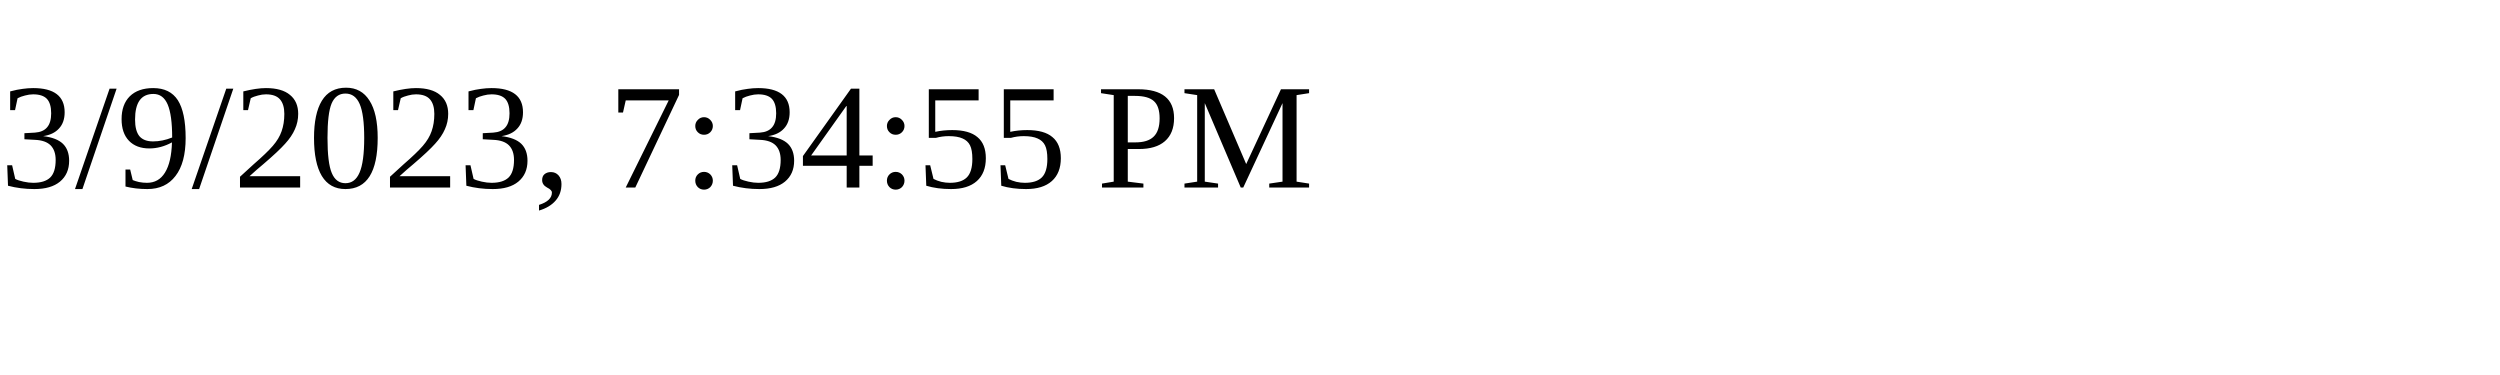
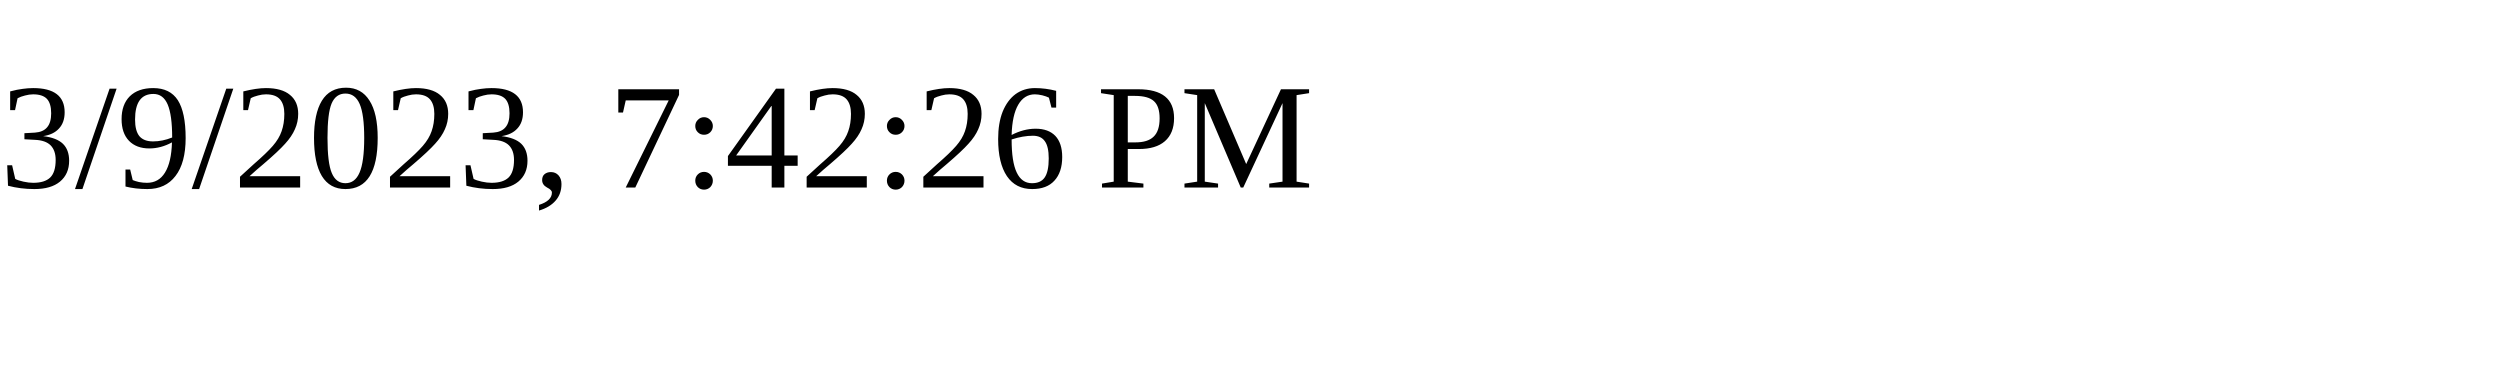
<svg xmlns="http://www.w3.org/2000/svg" height="30" width="200">
-   <text x="0" y="15">3/9/2023, 7:34:55 PM</text>
+   <text x="0" y="15">3/9/2023, 7:42:26 PM</text>
</svg>
